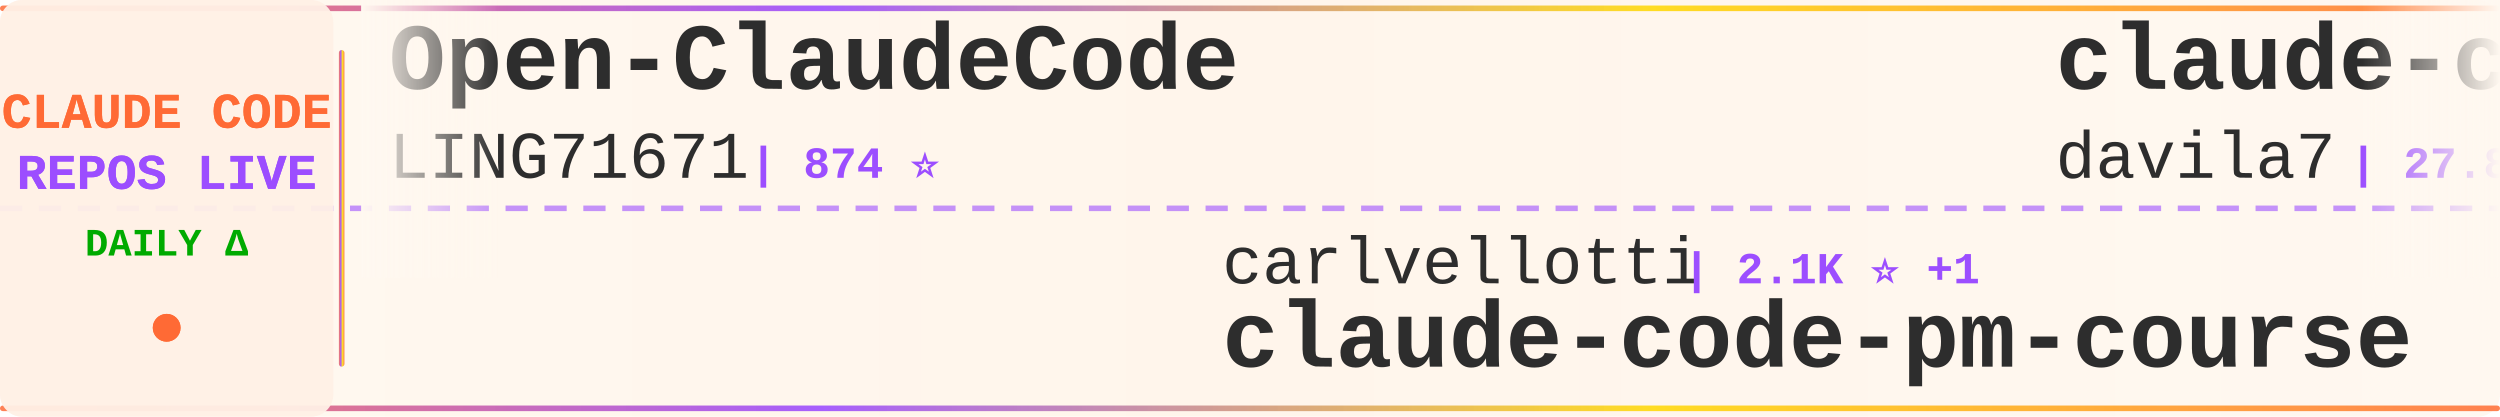
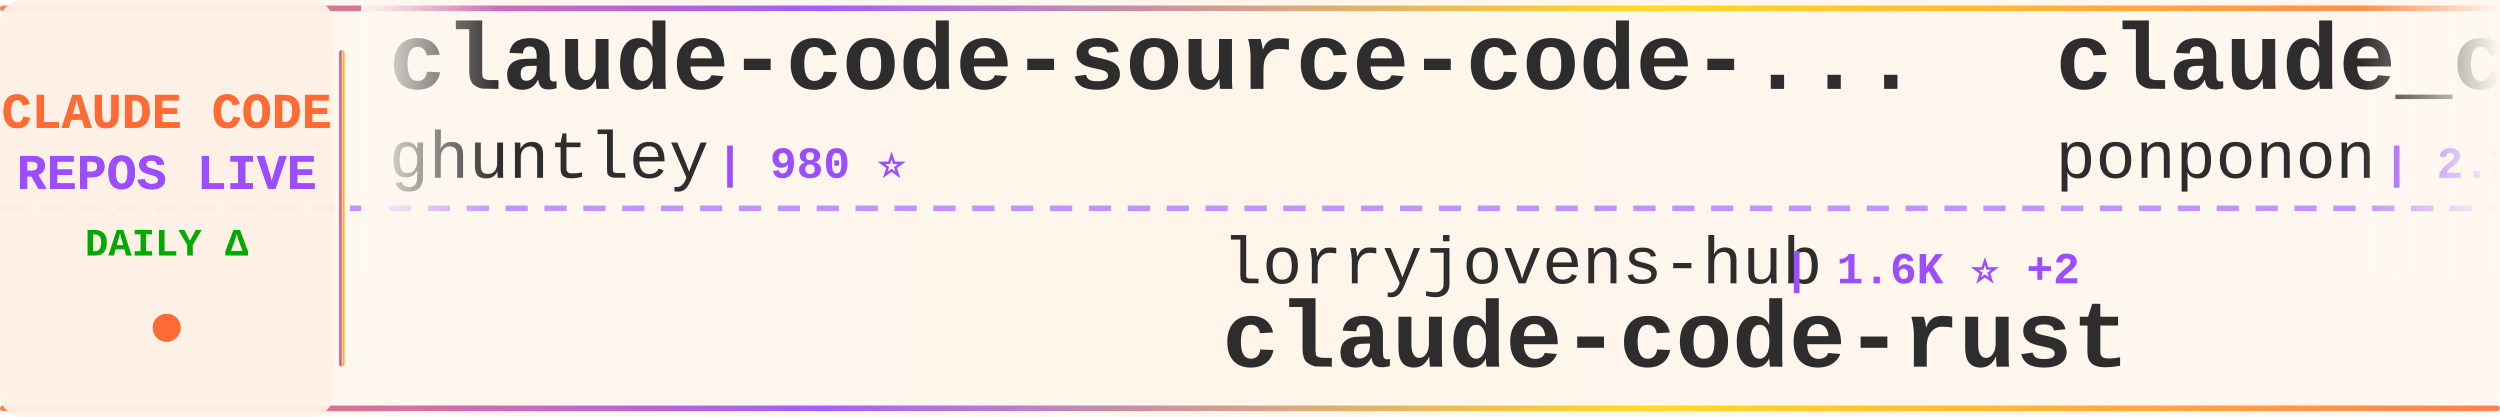
<svg xmlns="http://www.w3.org/2000/svg" width="900" height="150">
  <defs>
    <linearGradient id="tickerBg" x1="0%" y1="0%" x2="100%" y2="0%">
      <stop offset="0%" style="stop-color:#fff8f0;stop-opacity:0.98" />
      <stop offset="50%" style="stop-color:#fff5eb;stop-opacity:1" />
      <stop offset="100%" style="stop-color:#fff8f0;stop-opacity:0.98" />
    </linearGradient>
    <linearGradient id="borderGrad" x1="0%" y1="0%" x2="100%" y2="0%">
      <stop offset="0%" style="stop-color:#FF6B35;stop-opacity:0.85">
        <animate attributeName="stop-opacity" values="0.85;1;0.85" dur="2s" repeatCount="indefinite" />
      </stop>
      <stop offset="33%" style="stop-color:#9C4EFF;stop-opacity:0.9">
        <animate attributeName="stop-opacity" values="0.9;1;0.9" dur="2.2s" repeatCount="indefinite" />
      </stop>
      <stop offset="66%" style="stop-color:#FFD700;stop-opacity:0.85">
        <animate attributeName="stop-opacity" values="0.85;1;0.85" dur="1.8s" repeatCount="indefinite" />
      </stop>
      <stop offset="100%" style="stop-color:#FF6B35;stop-opacity:0.85">
        <animate attributeName="stop-opacity" values="0.85;1;0.85" dur="2s" repeatCount="indefinite" />
      </stop>
    </linearGradient>
    <filter id="textGlow">
      <feGaussianBlur stdDeviation="0.15" result="coloredBlur" />
      <feMerge>
        <feMergeNode in="coloredBlur" />
        <feMergeNode in="SourceGraphic" />
      </feMerge>
    </filter>
    <filter id="metricGlow">
      <feGaussianBlur stdDeviation="0.2" result="coloredBlur" />
      <feMerge>
        <feMergeNode in="coloredBlur" />
        <feMergeNode in="SourceGraphic" />
      </feMerge>
    </filter>
    <linearGradient id="leftFade" x1="0%" y1="0%" x2="100%" y2="0%">
      <stop offset="0%" style="stop-color:#fff8f0;stop-opacity:1" />
      <stop offset="100%" style="stop-color:#fff8f0;stop-opacity:0" />
    </linearGradient>
    <linearGradient id="rightFade" x1="0%" y1="0%" x2="100%" y2="0%">
      <stop offset="0%" style="stop-color:#fff8f0;stop-opacity:0" />
      <stop offset="100%" style="stop-color:#fff8f0;stop-opacity:1" />
    </linearGradient>
  </defs>
  <rect width="900" height="150" fill="url(#tickerBg)" rx="8" />
  <rect x="0" y="2" width="900" height="2" fill="url(#borderGrad)" rx="1" />
  <rect x="0" y="146" width="900" height="2" fill="url(#borderGrad)" rx="1" />
  <line x1="0" y1="75" x2="900" y2="75" stroke="#9C4EFF" stroke-width="2" stroke-dasharray="8 6" opacity="0.6" />
  <rect x="0" y="0" width="120" height="150" fill="#fff0e6" opacity="0.95" rx="8" />
  <text x="60" y="46" font-family="'Courier New', monospace" font-size="18" font-weight="bold" fill="#FF6B35" text-anchor="middle" filter="url(#textGlow)">
    CLAUDE CODE
  </text>
  <text x="60" y="68" font-family="'Courier New', monospace" font-size="18" font-weight="bold" fill="#9C4EFF" text-anchor="middle" filter="url(#textGlow)">
    REPOS LIVE
  </text>
  <text x="60" y="92" font-family="'Courier New', monospace" font-size="14" font-weight="bold" fill="#00aa00" text-anchor="middle">
    DAILY Δ
  </text>
  <circle cx="60" cy="118" r="5" fill="#FF6B35" filter="url(#metricGlow)">
    <animate attributeName="r" values="4;6;4" dur="1.5s" repeatCount="indefinite" />
    <animate attributeName="opacity" values="0.6;1;0.6" dur="1.5s" repeatCount="indefinite" />
  </circle>
  <rect x="122" y="18" width="2" height="114" fill="url(#borderGrad)" rx="1" />
  <clipPath id="tickerClip">
    <rect x="130" y="0" width="770" height="150" />
  </clipPath>
  <g clip-path="url(#tickerClip)">
    <g id="tickerItems">
      <animateTransform attributeName="transform" attributeType="XML" type="translate" from="0 0" to="-3000 0" dur="54s" repeatCount="indefinite" />
      <g transform="translate(0, 0)">
-         <text x="140" y="32" font-family="'Courier New', monospace" font-size="34" font-weight="bold" fill="#2d2d2d">Open-ClaudeCode</text>
-         <text x="140" y="64" font-family="'Courier New', monospace" font-size="24" font-weight="normal" fill="#2d2d2d" opacity="1.0">LING71671</text>
-         <text x="270" y="64" font-family="'Courier New', monospace" font-size="16" font-weight="bold" fill="#9C4EFF"> | 874 ⭐</text>
+         <text x="140" y="32" font-family="'Courier New', monospace" font-size="34" font-weight="bold" fill="#2d2d2d">claude-code-source-code-...</text>
+         <text x="140" y="64" font-family="'Courier New', monospace" font-size="24" font-weight="normal" fill="#2d2d2d" opacity="1.0">ghuntley</text>
+         <text x="258" y="64" font-family="'Courier New', monospace" font-size="16" font-weight="bold" fill="#9C4EFF"> | 980 ⭐</text>
      </g>
      <g transform="translate(300, 0)">
-         <text x="140" y="102" font-family="'Courier New', monospace" font-size="24" font-weight="normal" fill="#2d2d2d" opacity="1.0">carlvellotti</text>
-         <text x="306" y="102" font-family="'Courier New', monospace" font-size="16" font-weight="bold" fill="#9C4EFF"> | 2.1K ⭐ +1</text>
-         <text x="140" y="132" font-family="'Courier New', monospace" font-size="34" font-weight="bold" fill="#2d2d2d">claude-code-pm-course</text>
+         <text x="140" y="102" font-family="'Courier New', monospace" font-size="24" font-weight="normal" fill="#2d2d2d" opacity="1.0">lorryjovens-hub</text>
+         <text x="342" y="102" font-family="'Courier New', monospace" font-size="16" font-weight="bold" fill="#9C4EFF"> | 1.6K ⭐ +2</text>
+         <text x="140" y="132" font-family="'Courier New', monospace" font-size="34" font-weight="bold" fill="#2d2d2d">claude-code-rust</text>
      </g>
      <g transform="translate(600, 0)">
-         <text x="140" y="32" font-family="'Courier New', monospace" font-size="34" font-weight="bold" fill="#2d2d2d">claude-code-templates</text>
-         <text x="140" y="64" font-family="'Courier New', monospace" font-size="24" font-weight="normal" fill="#2d2d2d" opacity="1.0">davila7</text>
-         <text x="246" y="64" font-family="'Courier New', monospace" font-size="16" font-weight="bold" fill="#9C4EFF"> | 27.8K ⭐ +17</text>
+         <text x="140" y="32" font-family="'Courier New', monospace" font-size="34" font-weight="bold" fill="#2d2d2d">claude_code_src</text>
+         <text x="140" y="64" font-family="'Courier New', monospace" font-size="24" font-weight="normal" fill="#2d2d2d" opacity="1.0">ponponon</text>
+         <text x="258" y="64" font-family="'Courier New', monospace" font-size="16" font-weight="bold" fill="#9C4EFF"> | 2.3K ⭐ +3</text>
      </g>
      <g transform="translate(900, 0)">
-         <text x="140" y="102" font-family="'Courier New', monospace" font-size="24" font-weight="normal" fill="#2d2d2d" opacity="1.0">centminmod</text>
-         <text x="282" y="102" font-family="'Courier New', monospace" font-size="16" font-weight="bold" fill="#9C4EFF"> | 2.4K ⭐ +3</text>
-         <text x="140" y="132" font-family="'Courier New', monospace" font-size="34" font-weight="bold" fill="#2d2d2d">my-claude-code-setup</text>
+         <text x="140" y="102" font-family="'Courier New', monospace" font-size="24" font-weight="normal" fill="#2d2d2d" opacity="1.0">guanshan</text>
+         <text x="258" y="102" font-family="'Courier New', monospace" font-size="16" font-weight="bold" fill="#9C4EFF"> | 60 ⭐</text>
+         <text x="140" y="132" font-family="'Courier New', monospace" font-size="34" font-weight="bold" fill="#2d2d2d">ClaudeCode</text>
      </g>
      <g transform="translate(1200, 0)">
+         <text x="140" y="32" font-family="'Courier New', monospace" font-size="34" font-weight="bold" fill="#2d2d2d">claude-code-action</text>
+         <text x="140" y="64" font-family="'Courier New', monospace" font-size="24" font-weight="normal" fill="#2d2d2d" opacity="1.0">anthropics</text>
+         <text x="282" y="64" font-family="'Courier New', monospace" font-size="16" font-weight="bold" fill="#9C4EFF"> | 7.9K ⭐ +15</text>
+       </g>
+       <g transform="translate(1500, 0)">
+         <text x="140" y="102" font-family="'Courier New', monospace" font-size="24" font-weight="normal" fill="#2d2d2d" opacity="1.0">shareAI-lab</text>
+         <text x="294" y="102" font-family="'Courier New', monospace" font-size="16" font-weight="bold" fill="#9C4EFF"> | 65.0K ⭐ +181</text>
+         <text x="140" y="132" font-family="'Courier New', monospace" font-size="34" font-weight="bold" fill="#2d2d2d">learn-claude-code</text>
+       </g>
+       <g transform="translate(1800, 0)">
+         <text x="140" y="32" font-family="'Courier New', monospace" font-size="34" font-weight="bold" fill="#2d2d2d">claude-code-analysis</text>
+         <text x="140" y="64" font-family="'Courier New', monospace" font-size="24" font-weight="normal" fill="#2d2d2d" opacity="1.0">liuup</text>
+         <text x="222" y="64" font-family="'Courier New', monospace" font-size="16" font-weight="bold" fill="#9C4EFF"> | 3.0K ⭐ +19</text>
+       </g>
+       <g transform="translate(2100, 0)">
+         <text x="140" y="102" font-family="'Courier New', monospace" font-size="24" font-weight="normal" fill="#2d2d2d" opacity="1.0">LING71671</text>
+         <text x="270" y="102" font-family="'Courier New', monospace" font-size="16" font-weight="bold" fill="#9C4EFF"> | 874 ⭐</text>
+         <text x="140" y="132" font-family="'Courier New', monospace" font-size="34" font-weight="bold" fill="#2d2d2d">Open-ClaudeCode</text>
+       </g>
+       <g transform="translate(2400, 0)">
        <text x="140" y="32" font-family="'Courier New', monospace" font-size="34" font-weight="bold" fill="#2d2d2d">claude-code-workflows</text>
        <text x="140" y="64" font-family="'Courier New', monospace" font-size="24" font-weight="normal" fill="#2d2d2d" opacity="1.0">OneRedOak</text>
        <text x="270" y="64" font-family="'Courier New', monospace" font-size="16" font-weight="bold" fill="#9C4EFF"> | 3.8K ⭐ +1</text>
      </g>
-       <g transform="translate(1500, 0)">
-         <text x="140" y="102" font-family="'Courier New', monospace" font-size="24" font-weight="normal" fill="#2d2d2d" opacity="1.0">SeemSeam</text>
-         <text x="258" y="102" font-family="'Courier New', monospace" font-size="16" font-weight="bold" fill="#9C4EFF"> | 2.9K ⭐ +8</text>
-         <text x="140" y="132" font-family="'Courier New', monospace" font-size="34" font-weight="bold" fill="#2d2d2d">claude_codex_bridge</text>
-       </g>
-       <g transform="translate(1800, 0)">
-         <text x="140" y="32" font-family="'Courier New', monospace" font-size="34" font-weight="bold" fill="#2d2d2d">claude-skills</text>
-         <text x="140" y="64" font-family="'Courier New', monospace" font-size="24" font-weight="normal" fill="#2d2d2d" opacity="1.0">alirezarezvani</text>
-         <text x="330" y="64" font-family="'Courier New', monospace" font-size="16" font-weight="bold" fill="#9C4EFF"> | 17.3K ⭐ +85</text>
-       </g>
-       <g transform="translate(2100, 0)">
-         <text x="140" y="102" font-family="'Courier New', monospace" font-size="24" font-weight="normal" fill="#2d2d2d" opacity="1.0">luongnv89</text>
-         <text x="270" y="102" font-family="'Courier New', monospace" font-size="16" font-weight="bold" fill="#9C4EFF"> | 35.0K ⭐ +54</text>
-         <text x="140" y="132" font-family="'Courier New', monospace" font-size="34" font-weight="bold" fill="#2d2d2d">claude-howto</text>
-       </g>
-       <g transform="translate(2400, 0)">
-         <text x="140" y="32" font-family="'Courier New', monospace" font-size="34" font-weight="bold" fill="#2d2d2d">free-claude-code</text>
-         <text x="140" y="64" font-family="'Courier New', monospace" font-size="24" font-weight="normal" fill="#2d2d2d" opacity="1.0">Alishahryar1</text>
-         <text x="306" y="64" font-family="'Courier New', monospace" font-size="16" font-weight="bold" fill="#9C4EFF"> | 32.6K ⭐ +196</text>
-       </g>
      <g transform="translate(2700, 0)">
-         <text x="140" y="102" font-family="'Courier New', monospace" font-size="24" font-weight="normal" fill="#2d2d2d" opacity="1.0">router-for-me</text>
-         <text x="318" y="102" font-family="'Courier New', monospace" font-size="16" font-weight="bold" fill="#9C4EFF"> | 36.2K ⭐ +84</text>
-         <text x="140" y="132" font-family="'Courier New', monospace" font-size="34" font-weight="bold" fill="#2d2d2d">CLIProxyAPI</text>
+         <text x="140" y="102" font-family="'Courier New', monospace" font-size="24" font-weight="normal" fill="#2d2d2d" opacity="1.0">kodu-ai</text>
+         <text x="246" y="102" font-family="'Courier New', monospace" font-size="16" font-weight="bold" fill="#9C4EFF"> | 5.3K ⭐ +1</text>
+         <text x="140" y="132" font-family="'Courier New', monospace" font-size="34" font-weight="bold" fill="#2d2d2d">claude-coder</text>
      </g>
      <g transform="translate(3000, 0)">
-         <text x="140" y="32" font-family="'Courier New', monospace" font-size="34" font-weight="bold" fill="#2d2d2d">Open-ClaudeCode</text>
-         <text x="140" y="64" font-family="'Courier New', monospace" font-size="24" font-weight="normal" fill="#2d2d2d" opacity="1.0">LING71671</text>
-         <text x="270" y="64" font-family="'Courier New', monospace" font-size="16" font-weight="bold" fill="#9C4EFF"> | 874 ⭐</text>
+         <text x="140" y="32" font-family="'Courier New', monospace" font-size="34" font-weight="bold" fill="#2d2d2d">claude-code-source-code-...</text>
+         <text x="140" y="64" font-family="'Courier New', monospace" font-size="24" font-weight="normal" fill="#2d2d2d" opacity="1.0">ghuntley</text>
+         <text x="258" y="64" font-family="'Courier New', monospace" font-size="16" font-weight="bold" fill="#9C4EFF"> | 980 ⭐</text>
      </g>
      <g transform="translate(3300, 0)">
-         <text x="140" y="102" font-family="'Courier New', monospace" font-size="24" font-weight="normal" fill="#2d2d2d" opacity="1.0">carlvellotti</text>
-         <text x="306" y="102" font-family="'Courier New', monospace" font-size="16" font-weight="bold" fill="#9C4EFF"> | 2.1K ⭐ +1</text>
-         <text x="140" y="132" font-family="'Courier New', monospace" font-size="34" font-weight="bold" fill="#2d2d2d">claude-code-pm-course</text>
+         <text x="140" y="102" font-family="'Courier New', monospace" font-size="24" font-weight="normal" fill="#2d2d2d" opacity="1.0">lorryjovens-hub</text>
+         <text x="342" y="102" font-family="'Courier New', monospace" font-size="16" font-weight="bold" fill="#9C4EFF"> | 1.6K ⭐ +2</text>
+         <text x="140" y="132" font-family="'Courier New', monospace" font-size="34" font-weight="bold" fill="#2d2d2d">claude-code-rust</text>
      </g>
      <g transform="translate(3600, 0)">
-         <text x="140" y="32" font-family="'Courier New', monospace" font-size="34" font-weight="bold" fill="#2d2d2d">claude-code-templates</text>
-         <text x="140" y="64" font-family="'Courier New', monospace" font-size="24" font-weight="normal" fill="#2d2d2d" opacity="1.0">davila7</text>
-         <text x="246" y="64" font-family="'Courier New', monospace" font-size="16" font-weight="bold" fill="#9C4EFF"> | 27.8K ⭐ +17</text>
+         <text x="140" y="32" font-family="'Courier New', monospace" font-size="34" font-weight="bold" fill="#2d2d2d">claude_code_src</text>
+         <text x="140" y="64" font-family="'Courier New', monospace" font-size="24" font-weight="normal" fill="#2d2d2d" opacity="1.0">ponponon</text>
+         <text x="258" y="64" font-family="'Courier New', monospace" font-size="16" font-weight="bold" fill="#9C4EFF"> | 2.3K ⭐ +3</text>
      </g>
      <g transform="translate(3900, 0)">
-         <text x="140" y="102" font-family="'Courier New', monospace" font-size="24" font-weight="normal" fill="#2d2d2d" opacity="1.0">centminmod</text>
-         <text x="282" y="102" font-family="'Courier New', monospace" font-size="16" font-weight="bold" fill="#9C4EFF"> | 2.4K ⭐ +3</text>
-         <text x="140" y="132" font-family="'Courier New', monospace" font-size="34" font-weight="bold" fill="#2d2d2d">my-claude-code-setup</text>
+         <text x="140" y="102" font-family="'Courier New', monospace" font-size="24" font-weight="normal" fill="#2d2d2d" opacity="1.0">guanshan</text>
+         <text x="258" y="102" font-family="'Courier New', monospace" font-size="16" font-weight="bold" fill="#9C4EFF"> | 60 ⭐</text>
+         <text x="140" y="132" font-family="'Courier New', monospace" font-size="34" font-weight="bold" fill="#2d2d2d">ClaudeCode</text>
      </g>
    </g>
  </g>
  <rect x="130" y="0" width="50" height="100" fill="url(#leftFade)" />
  <rect x="850" y="0" width="50" height="100" fill="url(#rightFade)" />
</svg>
